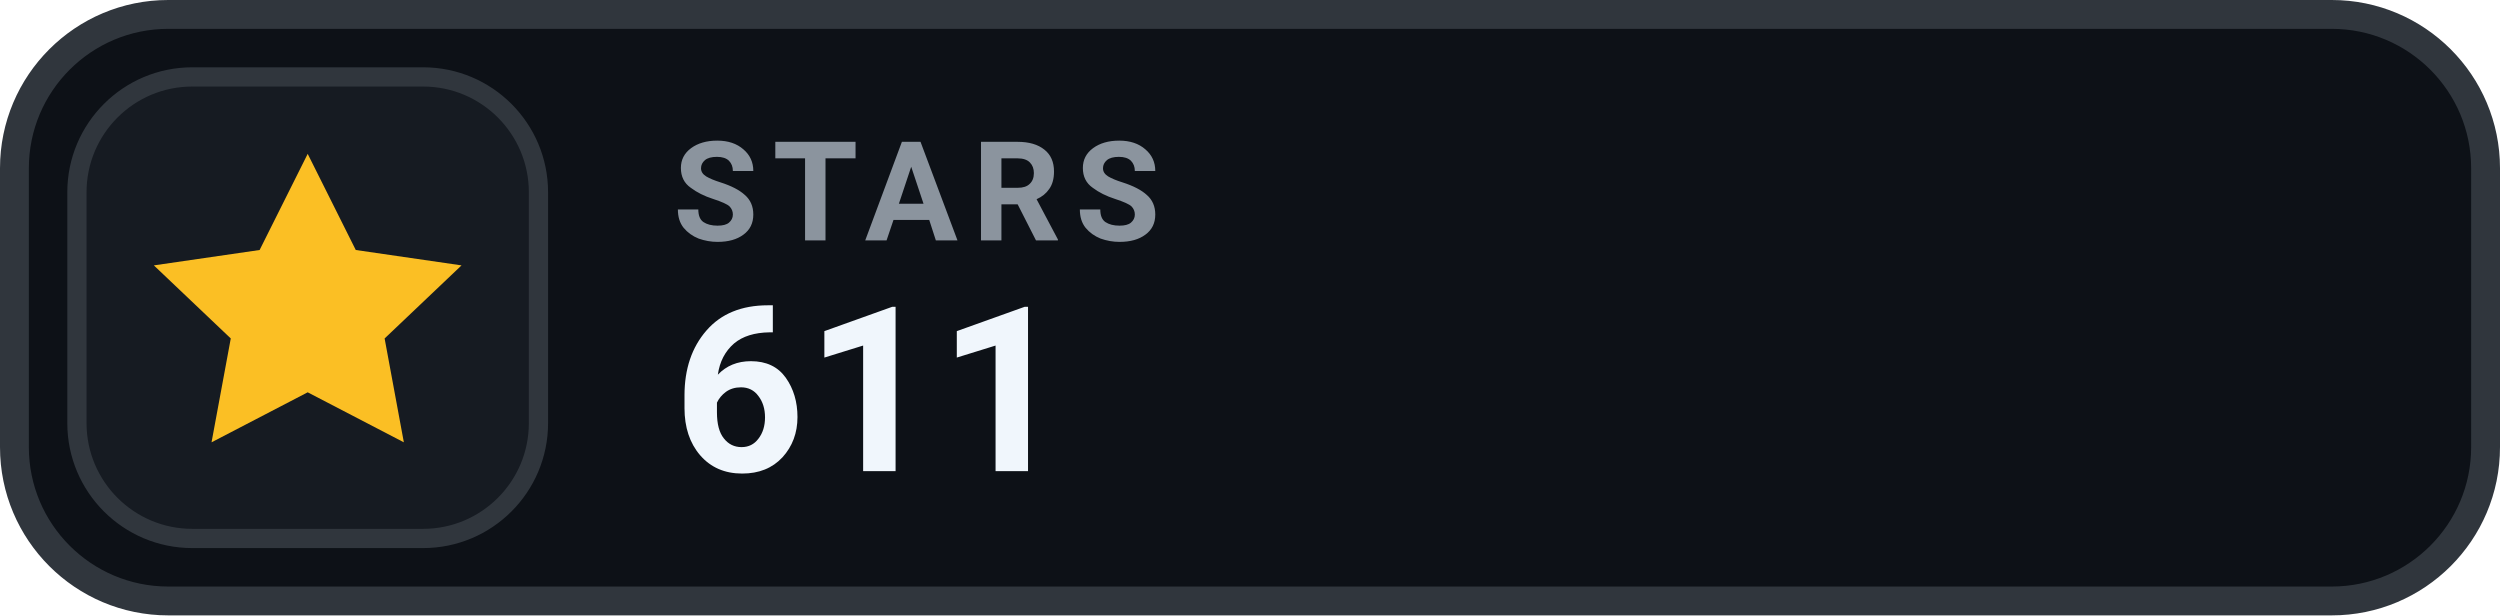
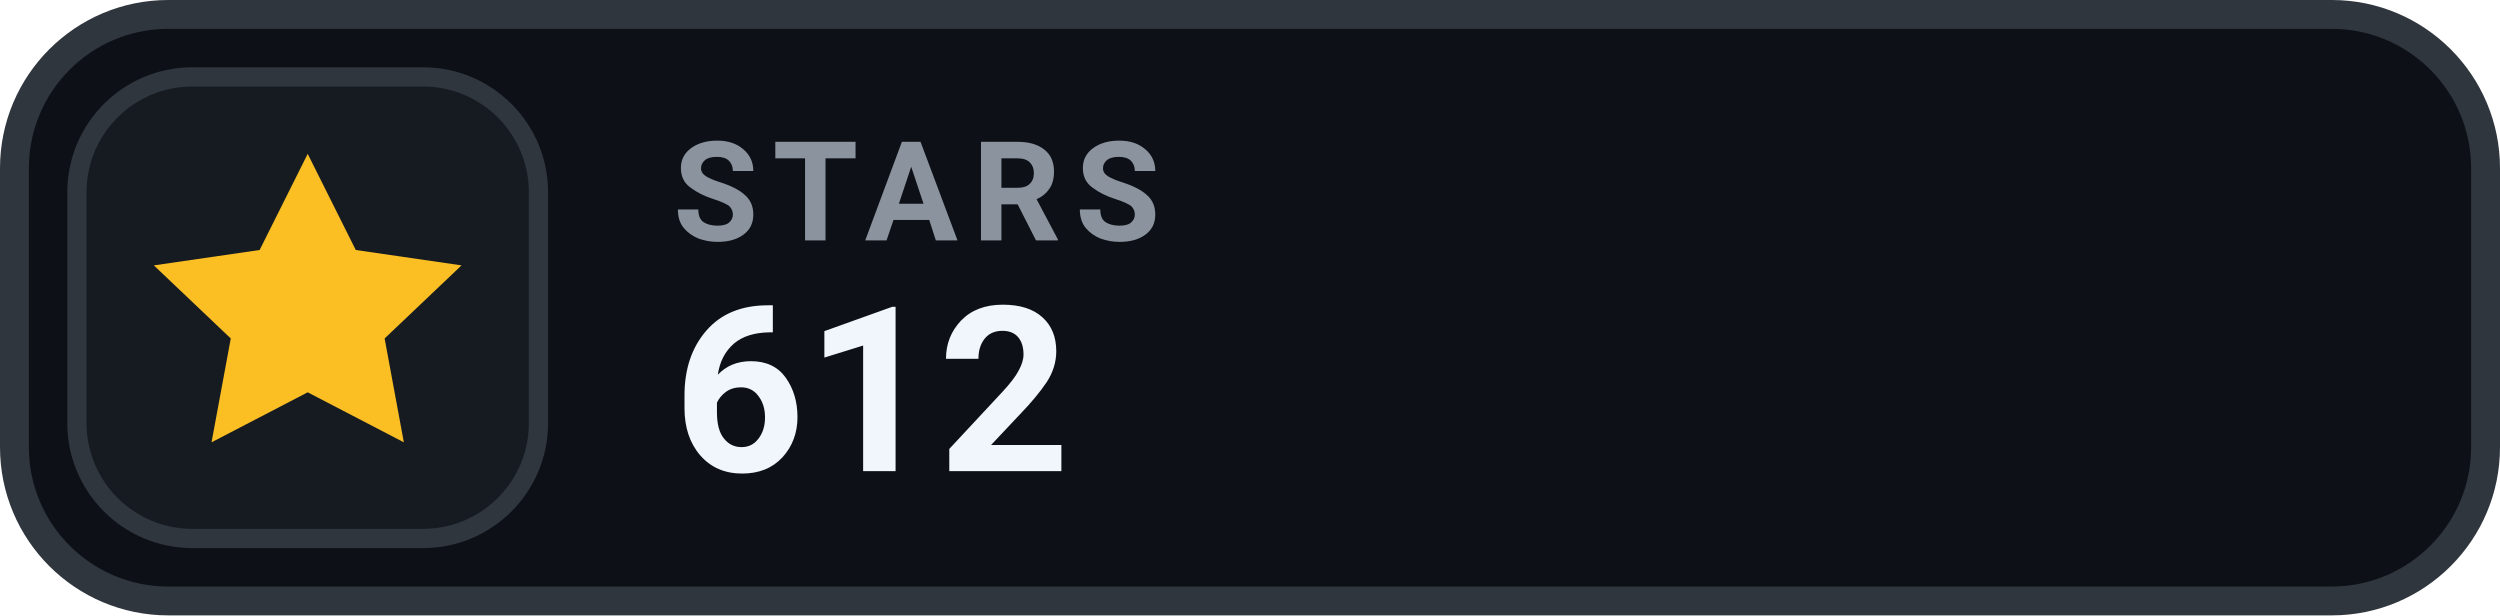
- <svg xmlns="http://www.w3.org/2000/svg" width="130" height="32" viewBox="0 0 130 32" role="img" aria-label="STARS 611">
+ <svg xmlns="http://www.w3.org/2000/svg" width="130" height="32" viewBox="0 0 130 32" role="img" aria-label="STARS 612">
  <rect x=".75" y=".75" width="128.5" height="30.5" rx="8" fill="#0D1117" stroke="#30363D" stroke-width="1.5" />
  <rect x="4" y="4" width="24" height="24" rx="6" fill="#161B22" stroke="#30363D" stroke-width="1" />
  <g transform="translate(16 16)" style="color:#FBBF24;">
    <path d="M0 -8 l2.5 5 5.5 .8 -4 3.8 1 5.4 -5 -2.6 -5 2.6 1 -5.4 -4 -3.8 5.5 -.8 Z" fill="currentColor" />
  </g>
  <text x="35" y="12.5" fill="#8B949E" font-family="-apple-system,BlinkMacSystemFont,'Segoe UI',Roboto,Helvetica,Arial,sans-serif" font-size="7.2" font-weight="700" letter-spacing=".75">STARS</text>
-   <text x="35" y="24.5" fill="#F0F6FC" font-family="-apple-system,BlinkMacSystemFont,'Segoe UI',Roboto,Helvetica,Arial,sans-serif" font-size="12" font-weight="700">611</text>
+   <text x="35" y="24.5" fill="#F0F6FC" font-family="-apple-system,BlinkMacSystemFont,'Segoe UI',Roboto,Helvetica,Arial,sans-serif" font-size="12" font-weight="700">612</text>
</svg>
